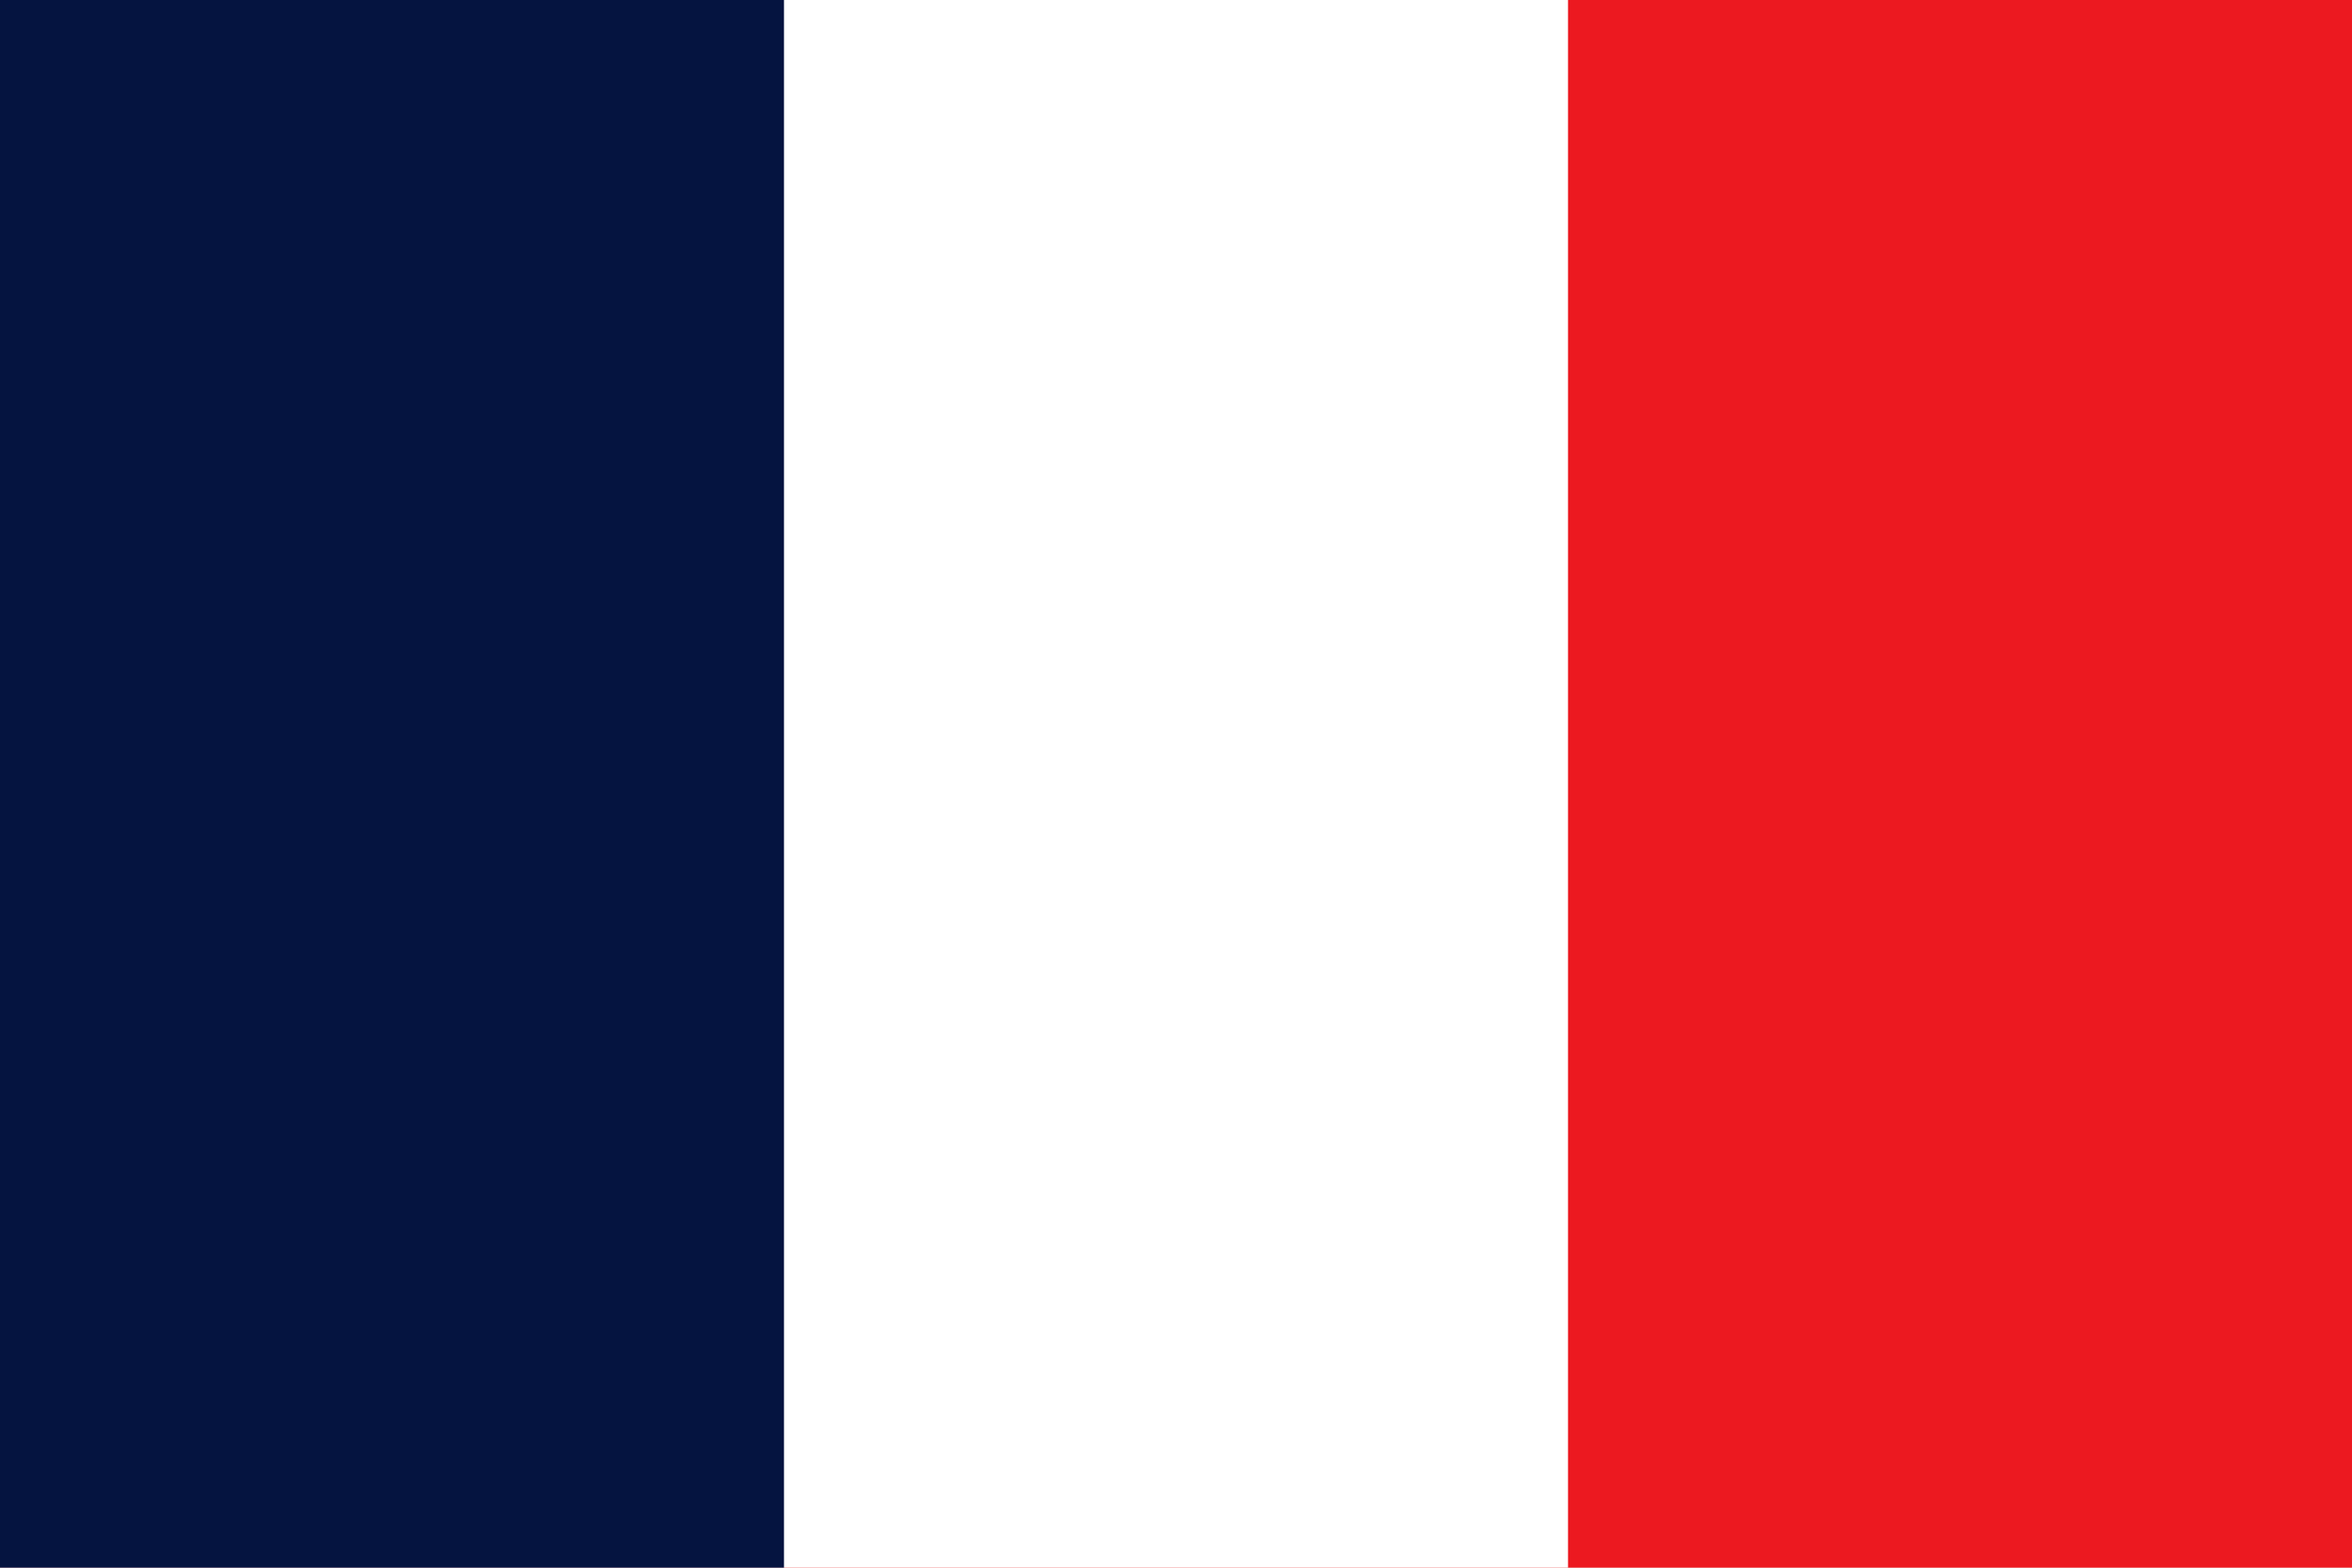
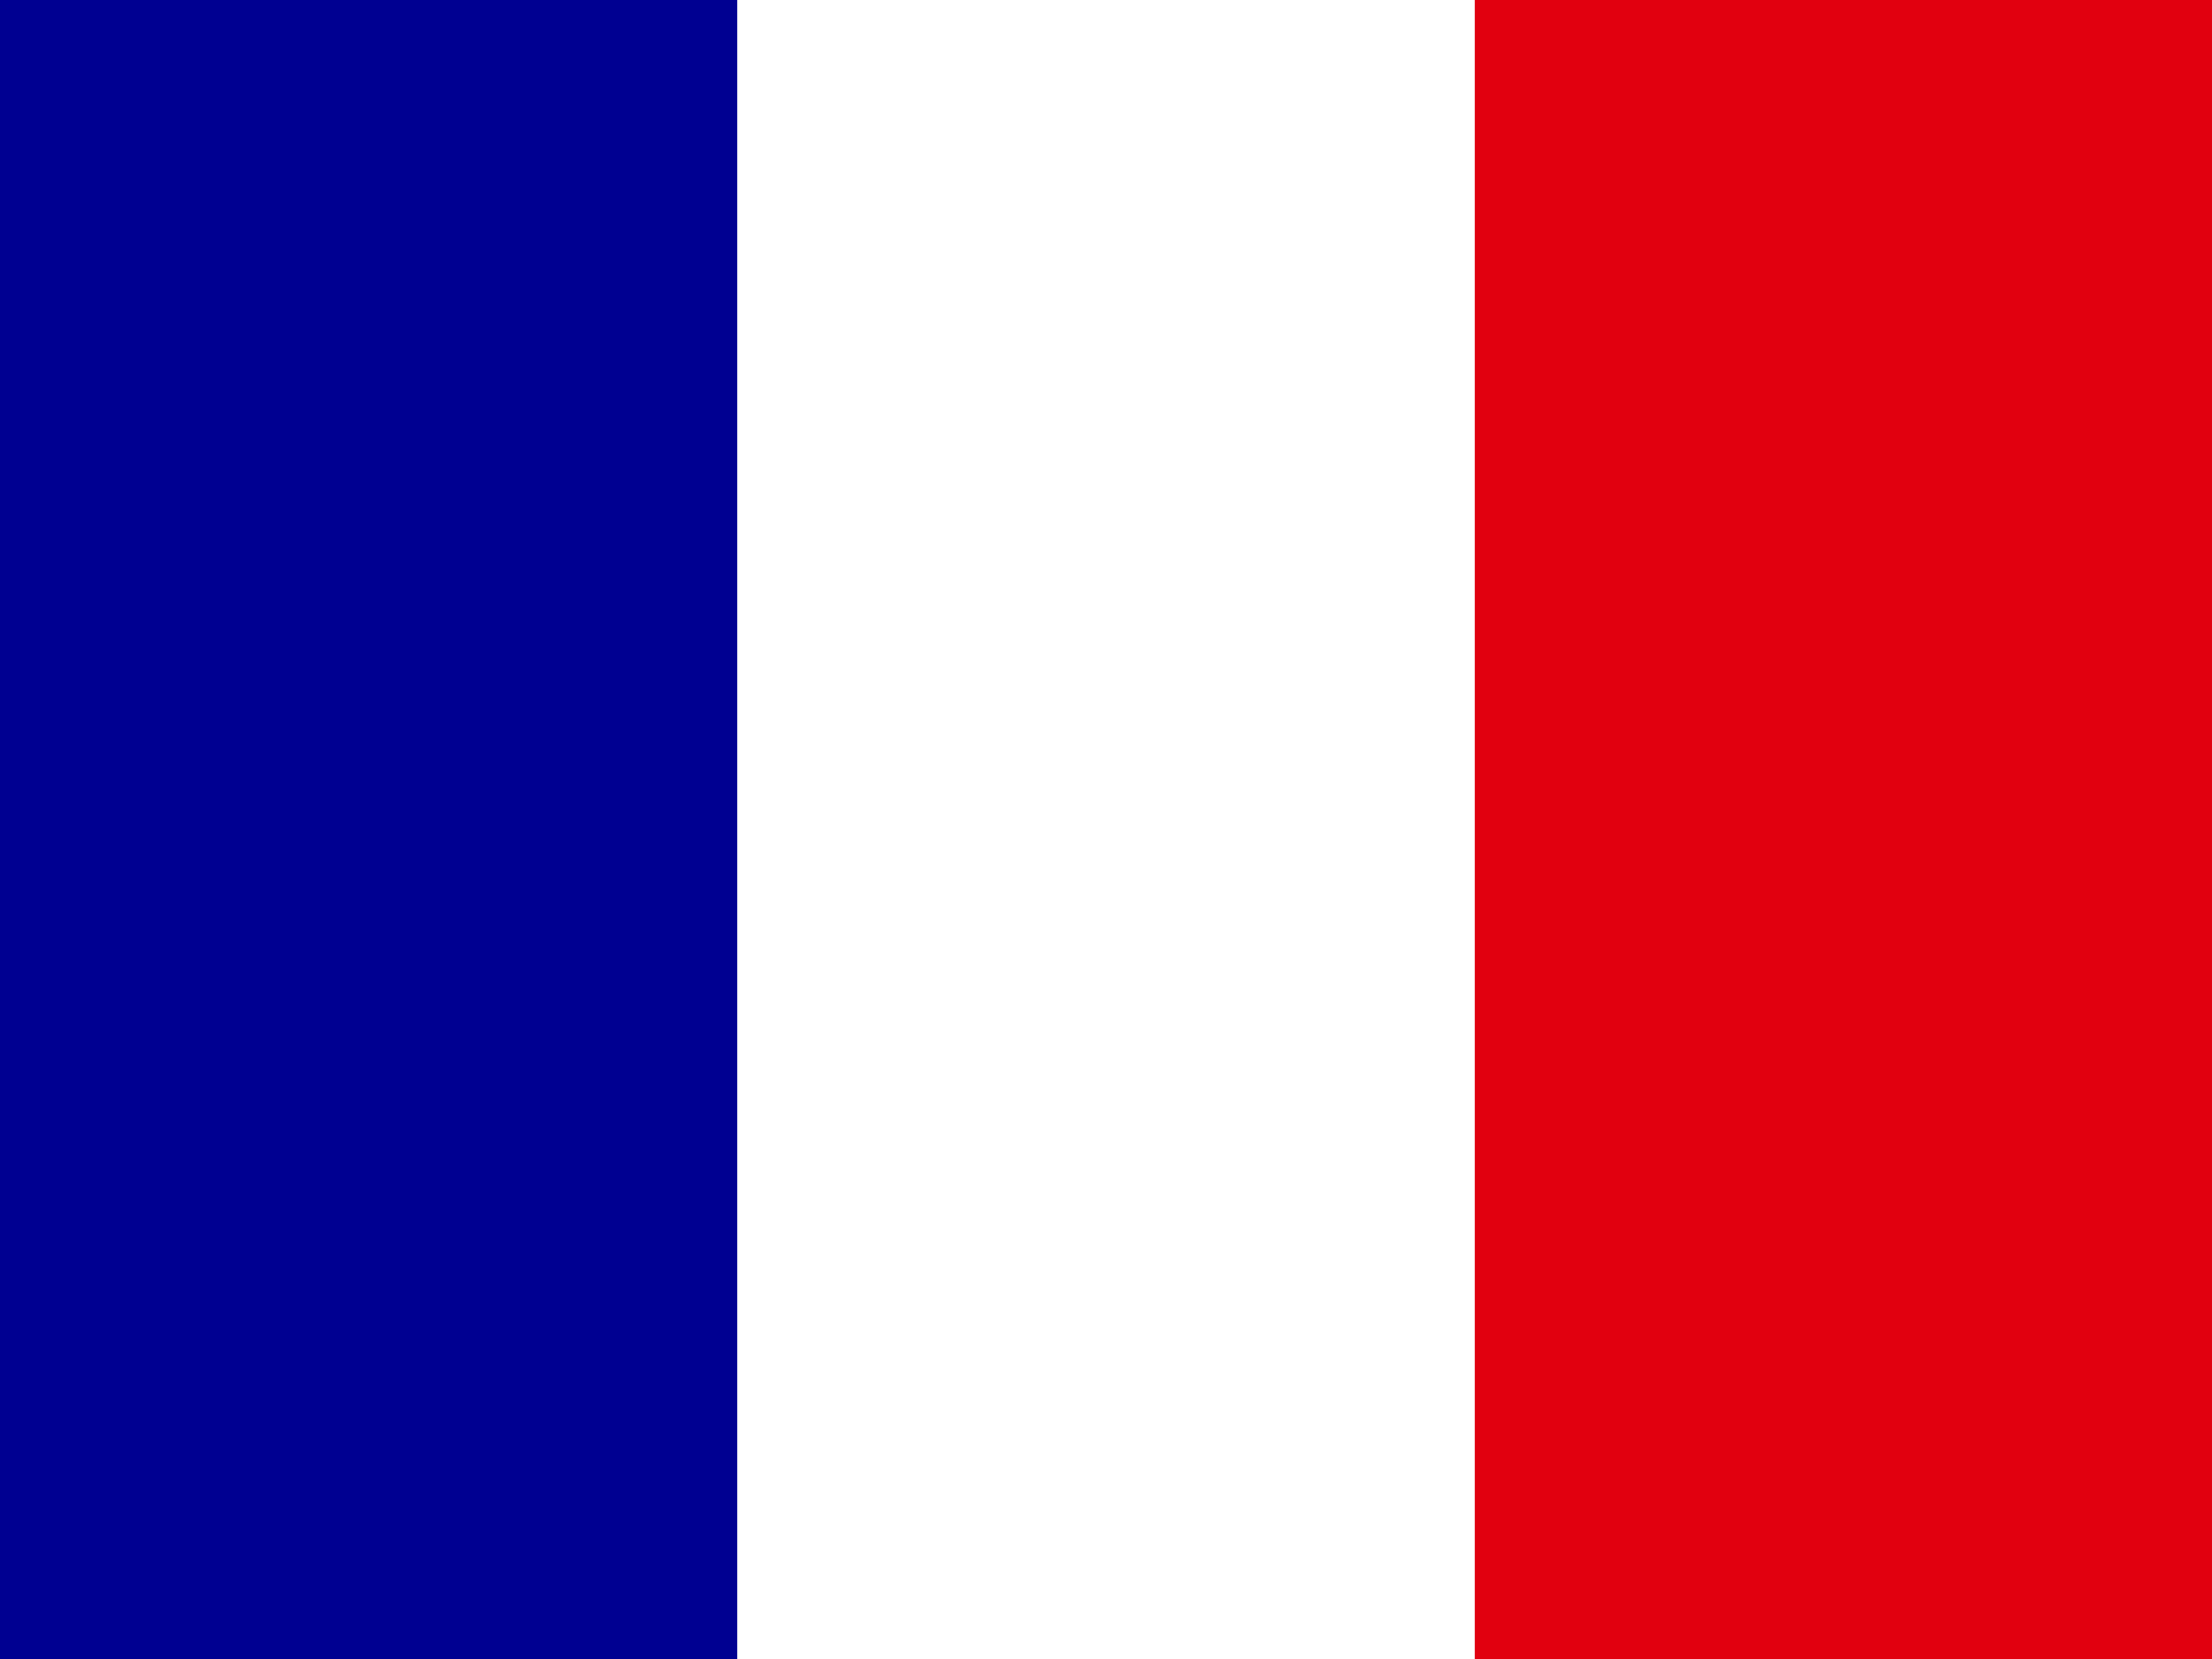
- <svg xmlns="http://www.w3.org/2000/svg" viewBox="0 0 3 2">
-   <path fill="#EC1920" d="M0 0h3v2H0z" />
-   <path fill="#fff" d="M0 0h2v2H0z" />
-   <path fill="#051440" d="M0 0h1v2H0z" />
+ <svg xmlns="http://www.w3.org/2000/svg" id="flag-icons-fr" viewBox="0 0 640 480">
+   <path fill="#fff" d="M0 0h640v480H0z" />
+   <path fill="#000091" d="M0 0h213.3v480H0z" />
+   <path fill="#e1000f" d="M426.7 0H640v480H426.7z" />
</svg>
